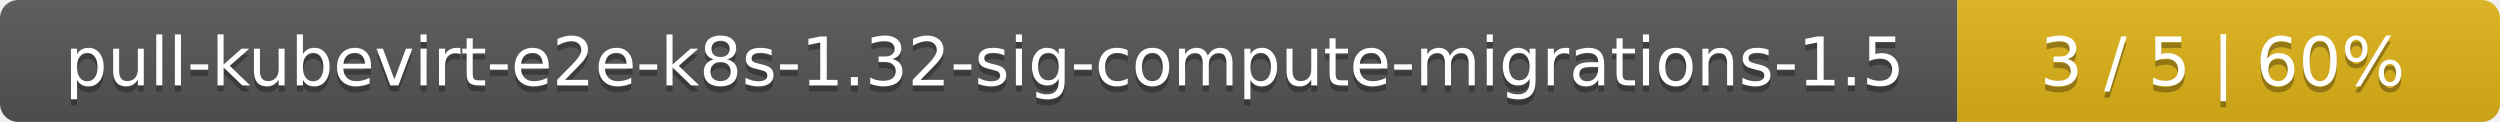
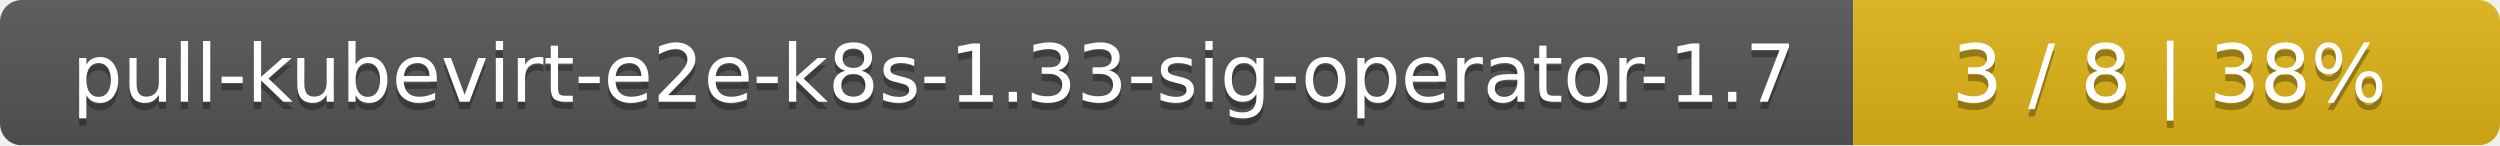
- <svg xmlns="http://www.w3.org/2000/svg" width="410" height="20">
+ <svg xmlns="http://www.w3.org/2000/svg" width="344" height="20">
  <linearGradient id="smooth" x2="0" y2="100%">
    <stop offset="0" stop-color="#bbb" stop-opacity=".1" />
    <stop offset="1" stop-opacity=".1" />
  </linearGradient>
  <mask id="round">
-     <rect width="410" height="20" rx="3" fill="#fff" />
+     <rect width="344" height="20" rx="3" fill="#fff" />
  </mask>
  <g mask="url(#round)">
-     <rect width="321" height="20" fill="#555" />
-     <rect x="321" width="89" height="20" fill="#dfb317" />
-     <rect width="410" height="20" fill="url(#smooth)" />
+     <rect width="255" height="20" fill="#555" />
+     <rect x="255" width="89" height="20" fill="#dfb317" />
+     <rect width="344" height="20" fill="url(#smooth)" />
  </g>
  <g fill="#fff" text-anchor="middle" font-family="DejaVu Sans,Verdana,Geneva,sans-serif" font-size="11">
-     <text x="161.5" y="15" fill="#010101" fill-opacity=".3">pull-kubevirt-e2e-k8s-1.32-sig-compute-migrations-1.5</text>
-     <text x="161.5" y="14">pull-kubevirt-e2e-k8s-1.32-sig-compute-migrations-1.5</text>
-     <text x="364.5" y="15" fill="#010101" fill-opacity=".3">3 / 5    |    60%</text>
-     <text x="364.5" y="14">3 / 5    |    60%</text>
+     <text x="128.5" y="15" fill="#010101" fill-opacity=".3">pull-kubevirt-e2e-k8s-1.33-sig-operator-1.7</text>
+     <text x="128.5" y="14">pull-kubevirt-e2e-k8s-1.33-sig-operator-1.7</text>
+     <text x="298.5" y="15" fill="#010101" fill-opacity=".3">3 / 8    |    38%</text>
+     <text x="298.5" y="14">3 / 8    |    38%</text>
  </g>
</svg>
